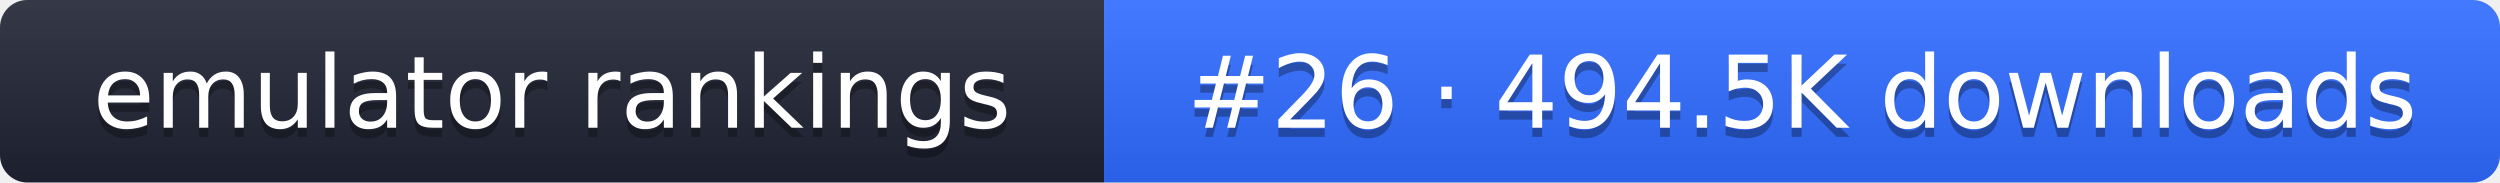
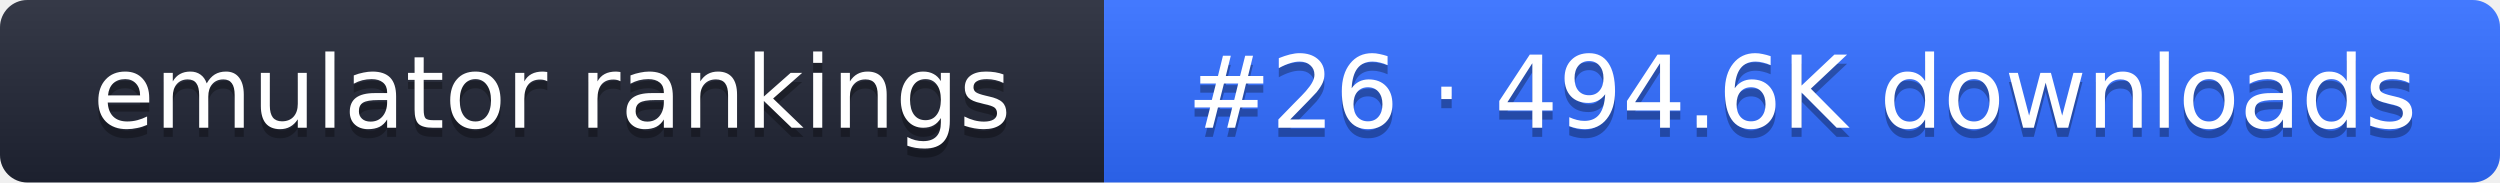
- <svg xmlns="http://www.w3.org/2000/svg" width="274" height="20" role="img" aria-label="emulator rankings: #26 · 494.5K downloads">
+ <svg xmlns="http://www.w3.org/2000/svg" width="274" height="20" role="img" aria-label="emulator rankings: #26 · 494.6K downloads">
  <linearGradient id="g" x2="0" y2="100%">
    <stop offset="0" stop-color="#fff" stop-opacity=".1" />
    <stop offset="1" stop-opacity=".1" />
  </linearGradient>
  <clipPath id="r">
    <rect width="274" height="20" rx="3" fill="#fff" />
  </clipPath>
  <g clip-path="url(#r)">
    <rect width="121" height="20" fill="#1f2433" />
    <rect x="121" width="153" height="20" fill="#2f6bff" />
    <rect width="274" height="20" fill="url(#g)" />
  </g>
  <g fill="#fff" text-anchor="middle" font-family="Verdana,DejaVu Sans,sans-serif" font-size="11">
    <text x="60.5" y="15" fill="#010101" fill-opacity=".3">emulator rankings</text>
    <text x="60.5" y="14">emulator rankings</text>
-     <text x="197.5" y="15" fill="#010101" fill-opacity=".3">#26 · 494.5K downloads</text>
-     <text x="197.5" y="14">#26 · 494.5K downloads</text>
+     <text x="197.5" y="15" fill="#010101" fill-opacity=".3">#26 · 494.6K downloads</text>
+     <text x="197.5" y="14">#26 · 494.6K downloads</text>
  </g>
</svg>
